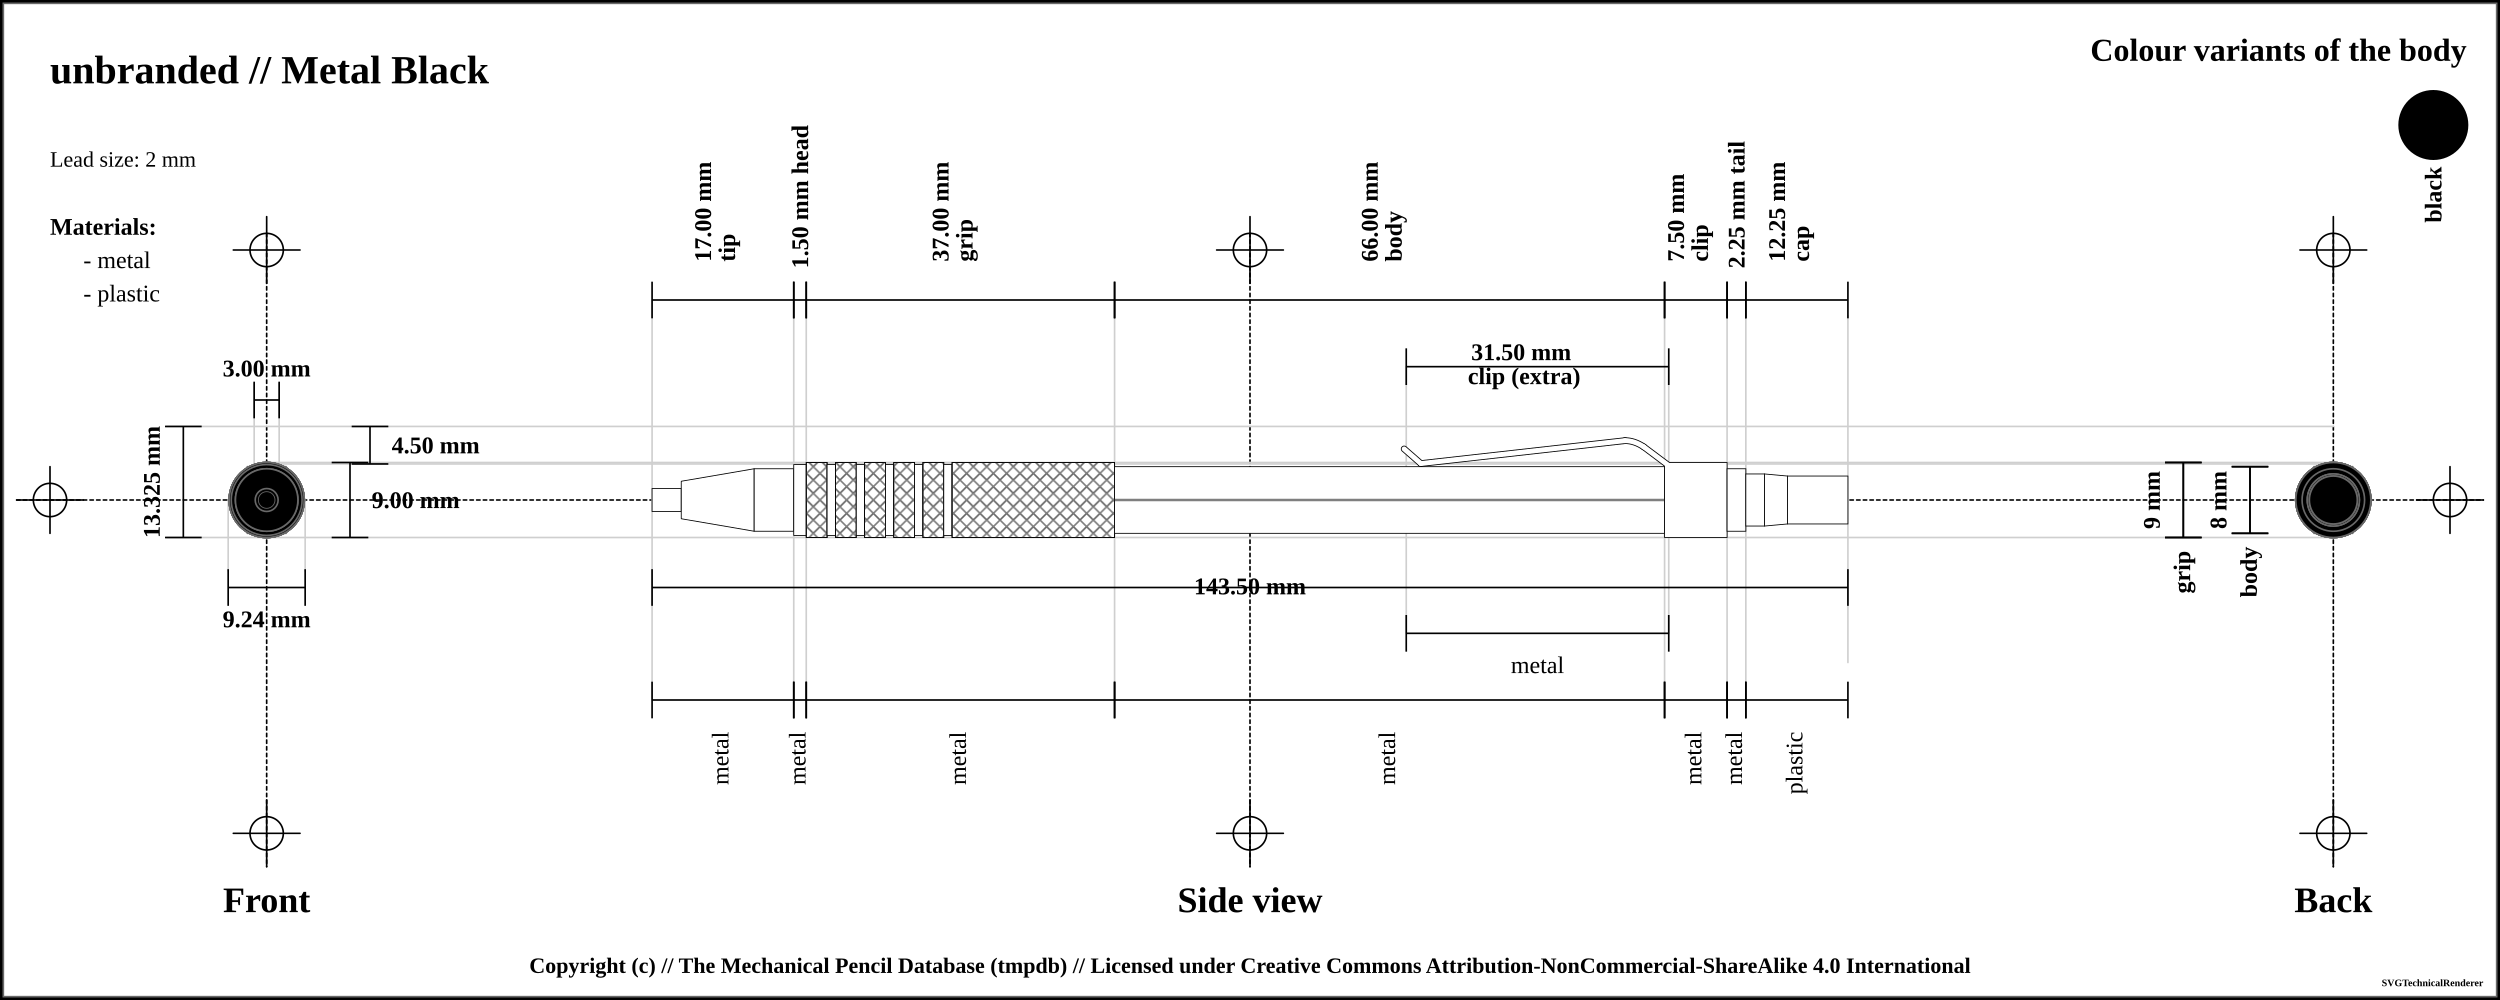
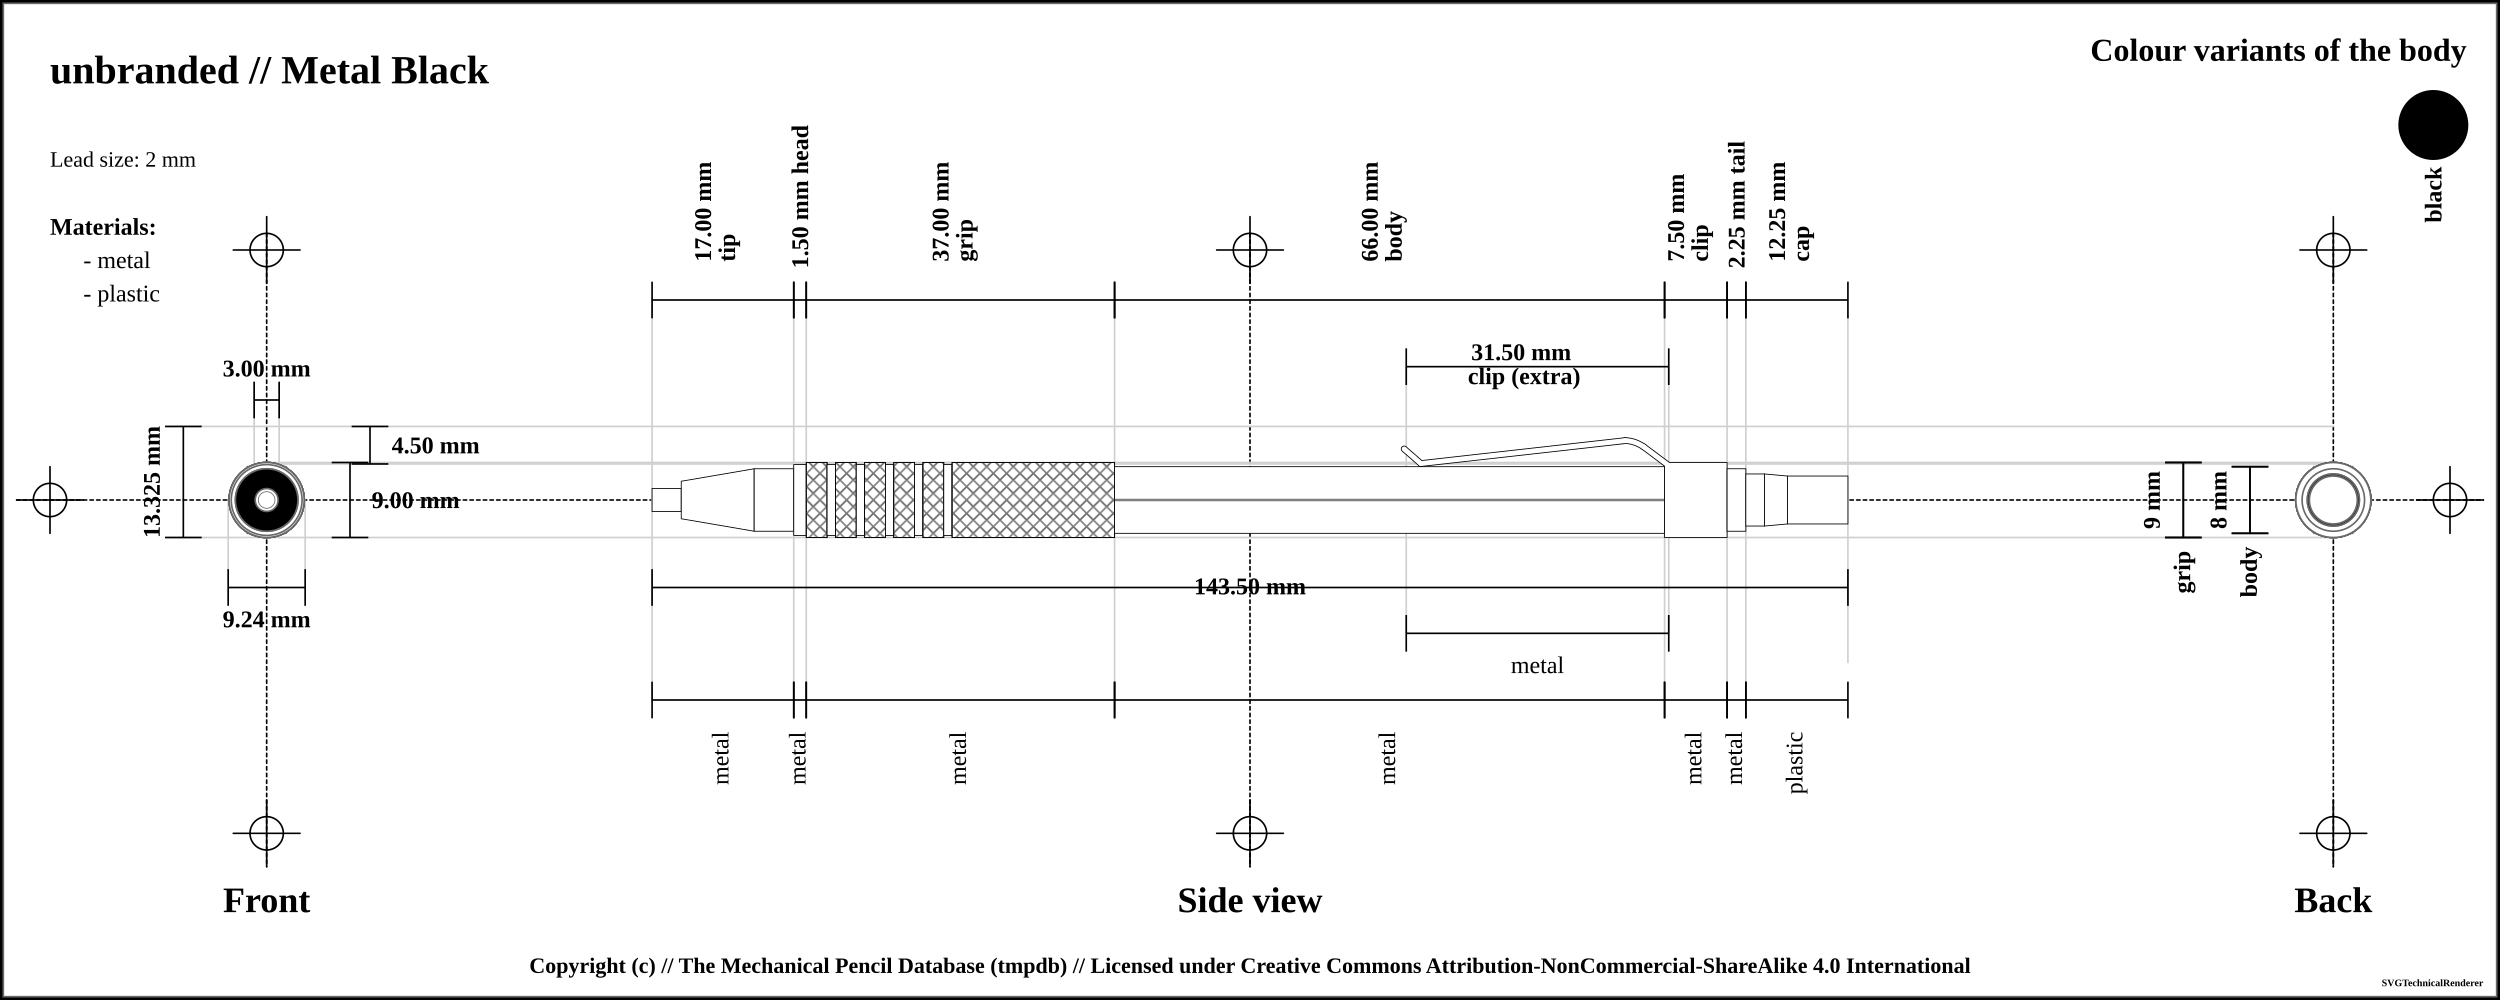
<svg xmlns="http://www.w3.org/2000/svg" width="1500" height="600">
  <pattern id="diagonalHatch" patternUnits="userSpaceOnUse" width="8" height="8">
    <path stroke="dimgray" stroke-linecap="round" stroke-width="1" d="M 4,4 L 8,8" />
    <path stroke="dimgray" stroke-linecap="round" stroke-width="1" d="M 4,4 L 0,8" />
    <path stroke="gray" stroke-linecap="round" stroke-width="1" d="M 4,4 L 8,0" />
    <path stroke="gray" stroke-linecap="round" stroke-width="1" d="M 4,4 L 0,0" />
  </pattern>
  <pattern id="spring" patternUnits="userSpaceOnUse" width="8" height="100">
    <path stroke="dimgray" stroke-linecap="round" stroke-width="2" d="M 0,0 L 8,100" />
    <path stroke="white" stroke-linecap="round" stroke-width="1" d="M 0,0 L 8,100" />
  </pattern>
  <rect x="0" y="0" width="1500" height="600" fill="white" stroke="black" stroke-width="4" />
  <rect x="2" y="2" width="1496" height="596" fill="white" stroke="dimgray" stroke-width="1" />
  <g transform="rotate(0 0 0)">
    <line x1="10" y1="300" x2="1490" y2="300" stroke-linecap="round" stroke="#000000" stroke-dasharray="2" stroke-width="1" />
    <line x1="10" y1="300" x2="50" y2="300" stroke-linecap="round" stroke="#000000" stroke-width="1" />
    <line x1="30" y1="280" x2="30" y2="320" stroke="#000000" stroke-linecap="round" stroke-width="1" />
-     <circle r="10" cx="30" cy="300" fill="none" stroke="#000000" stroke-width="1" />
+     <circle r="10" cx="30" cy="300" fill="white" fill-opacity="0" stroke="#000000" stroke-width="1" />
    <line x1="1450" y1="300" x2="1490" y2="300" stroke-linecap="round" stroke="#000000" stroke-width="1" />
    <line x1="1470" y1="280" x2="1470" y2="320" stroke="#000000" stroke-linecap="round" stroke-width="1" />
-     <circle r="10" cx="1470" cy="300" fill="none" stroke="#000000" stroke-width="1" />
+     <circle r="10" cx="1470" cy="300" fill="white" fill-opacity="0" stroke="#000000" stroke-width="1" />
    <line x1="160" y1="140" x2="160" y2="520" stroke="#000000" stroke-linecap="round" stroke-dasharray="2" stroke-width="1" />
    <line x1="140" y1="150" x2="180" y2="150" stroke-linecap="round" stroke="#000000" stroke-width="1" />
    <line x1="160" y1="130" x2="160" y2="170" stroke="#000000" stroke-linecap="round" stroke-width="1" />
-     <circle r="10" cx="160" cy="150" fill="none" stroke="#000000" stroke-width="1" />
+     <circle r="10" cx="160" cy="150" fill="white" fill-opacity="0" stroke="#000000" stroke-width="1" />
    <line x1="140" y1="500" x2="180" y2="500" stroke-linecap="round" stroke="#000000" stroke-width="1" />
    <line x1="160" y1="480" x2="160" y2="520" stroke="#000000" stroke-linecap="round" stroke-width="1" />
-     <circle r="10" cx="160" cy="500" fill="none" stroke="#000000" stroke-width="1" />
+     <circle r="10" cx="160" cy="500" fill="white" fill-opacity="0" stroke="#000000" stroke-width="1" />
    <line x1="750" y1="140" x2="750" y2="520" stroke="#000000" stroke-linecap="round" stroke-dasharray="2" stroke-width="1" />
    <line x1="730" y1="150" x2="770" y2="150" stroke-linecap="round" stroke="#000000" stroke-width="1" />
    <line x1="750" y1="130" x2="750" y2="170" stroke="#000000" stroke-linecap="round" stroke-width="1" />
-     <circle r="10" cx="750" cy="150" fill="none" stroke="#000000" stroke-width="1" />
+     <circle r="10" cx="750" cy="150" fill="white" fill-opacity="0" stroke="#000000" stroke-width="1" />
    <line x1="730" y1="500" x2="770" y2="500" stroke-linecap="round" stroke="#000000" stroke-width="1" />
    <line x1="750" y1="480" x2="750" y2="520" stroke="#000000" stroke-linecap="round" stroke-width="1" />
-     <circle r="10" cx="750" cy="500" fill="none" stroke="#000000" stroke-width="1" />
+     <circle r="10" cx="750" cy="500" fill="white" fill-opacity="0" stroke="#000000" stroke-width="1" />
    <line x1="1400" y1="140" x2="1400" y2="520" stroke="#000000" stroke-linecap="round" stroke-dasharray="2" stroke-width="1" />
    <line x1="1380" y1="150" x2="1420" y2="150" stroke-linecap="round" stroke="#000000" stroke-width="1" />
    <line x1="1400" y1="130" x2="1400" y2="170" stroke="#000000" stroke-linecap="round" stroke-width="1" />
-     <circle r="10" cx="1400" cy="150" fill="none" stroke="#000000" stroke-width="1" />
+     <circle r="10" cx="1400" cy="150" fill="white" fill-opacity="0" stroke="#000000" stroke-width="1" />
    <line x1="1380" y1="500" x2="1420" y2="500" stroke-linecap="round" stroke="#000000" stroke-width="1" />
    <line x1="1400" y1="480" x2="1400" y2="520" stroke="#000000" stroke-linecap="round" stroke-width="1" />
-     <circle r="10" cx="1400" cy="500" fill="none" stroke="#000000" stroke-width="1" />
+     <circle r="10" cx="1400" cy="500" fill="white" fill-opacity="0" stroke="#000000" stroke-width="1" />
    <text x="30" y="50" font-size="2.0em" font-weight="bold"> unbranded // Metal Black </text>
    <text x="30" y="80" font-size="1.1em"> </text>
    <text x="30" y="100" font-size="1.1em"> Lead size: 2 mm</text>
    <text x="1480" y="30" font-size="1.6em" font-weight="bold" text-anchor="end" dominant-baseline="central">Colour variants of the body</text>
    <rect x="1440" y="55" width="40" rx="50%" ry="50%" height="40" stroke="black" stroke-width="2" fill="black" />
    <text x="1460" y="100" transform="rotate(-90, 1460, 100)" font-size="1.2em" font-weight="bold" text-anchor="end" dominant-baseline="central">black</text>
    <text x="30" y="136" font-size="1.2em" font-weight="bold" text-anchor="start" dominant-baseline="central">Materials:</text>
    <text x="50" y="156" font-size="1.2em" text-anchor="start" dominant-baseline="central"> - metal</text>
    <text x="50" y="176" font-size="1.2em" text-anchor="start" dominant-baseline="central"> - plastic</text>
    <line x1="100" y1="255.875" x2="1400" y2="255.875" stroke-linecap="round" stroke="#cfcfcf" stroke-width="1" />
    <line x1="160" y1="278.375" x2="1400" y2="278.375" stroke-linecap="round" stroke="#cfcfcf" stroke-width="1" />
    <line x1="152.5" y1="230" x2="152.5" y2="300" stroke="#cfcfcf" stroke-linecap="round" stroke-width="1" />
    <line x1="167.5" y1="230" x2="167.5" y2="300" stroke="#cfcfcf" stroke-linecap="round" stroke-width="1" />
    <line x1="160" y1="277.5" x2="1400" y2="277.5" stroke-linecap="round" stroke="#cfcfcf" stroke-width="1" />
    <line x1="100" y1="322.5" x2="1400" y2="322.5" stroke-linecap="round" stroke="#cfcfcf" stroke-width="1" />
    <line x1="136.906" y1="300" x2="136.906" y2="342.5" stroke="#cfcfcf" stroke-linecap="round" stroke-width="1" />
    <line x1="183.094" y1="300" x2="183.094" y2="342.5" stroke="#cfcfcf" stroke-linecap="round" stroke-width="1" />
    <line x1="391.25" y1="180" x2="391.25" y2="420" stroke="#cfcfcf" stroke-linecap="round" stroke-width="1" />
    <line x1="476.25" y1="180" x2="476.25" y2="420" stroke="#cfcfcf" stroke-linecap="round" stroke-width="1" />
    <line x1="483.75" y1="180" x2="483.75" y2="420" stroke="#cfcfcf" stroke-linecap="round" stroke-width="1" />
    <line x1="668.75" y1="180" x2="668.75" y2="420" stroke="#cfcfcf" stroke-linecap="round" stroke-width="1" />
    <line x1="998.75" y1="180" x2="998.75" y2="420" stroke="#cfcfcf" stroke-linecap="round" stroke-width="1" />
    <line x1="843.75" y1="220" x2="843.75" y2="380" stroke="#cfcfcf" stroke-linecap="round" stroke-width="1" />
    <line x1="1001.25" y1="220" x2="1001.25" y2="380" stroke="#cfcfcf" stroke-linecap="round" stroke-width="1" />
    <line x1="1036.25" y1="180" x2="1036.25" y2="420" stroke="#cfcfcf" stroke-linecap="round" stroke-width="1" />
    <line x1="1047.5" y1="180" x2="1047.5" y2="420" stroke="#cfcfcf" stroke-linecap="round" stroke-width="1" />
    <line x1="1108.75" y1="189.5" x2="1108.75" y2="397.5" stroke="#cfcfcf" stroke-linecap="round" stroke-width="1" />
    <text x="160" y="540" font-size="1.8em" font-weight="bold" text-anchor="middle" dominant-baseline="central">Front</text>
    <text x="750" y="540" font-size="1.8em" font-weight="bold" text-anchor="middle" dominant-baseline="central">Side view</text>
    <text x="1400" y="540" font-size="1.8em" font-weight="bold" text-anchor="middle" dominant-baseline="central">Back</text>
    <line x1="152.5" y1="229" x2="152.5" y2="251" stroke="black" stroke-width="1" />
    <line x1="152.5" y1="240" x2="167.5" y2="240" stroke="black" stroke-width="1" />
    <line x1="167.5" y1="229" x2="167.5" y2="251" stroke="black" stroke-width="1" />
    <text x="160" y="221" font-size="1.2em" font-weight="bold" text-anchor="middle" dominant-baseline="central" fill="black">
      <tspan x="160" dy="0">3.00 mm</tspan>
    </text>
    <line x1="211" y1="255.875" x2="233" y2="255.875" stroke="black" stroke-width="1" />
    <line x1="222" y1="255.875" x2="222" y2="278.375" stroke="black" stroke-width="1" />
    <line x1="211" y1="278.375" x2="233" y2="278.375" stroke="black" stroke-width="1" />
    <text x="235" y="267.125" font-size="1.2em" font-weight="bold" text-anchor="start" dominant-baseline="central" fill="black">4.50 mm</text>
    <line x1="199" y1="277.5" x2="221" y2="277.5" stroke="black" stroke-width="1" />
    <line x1="210" y1="277.5" x2="210" y2="322.5" stroke="black" stroke-width="1" />
    <line x1="199" y1="322.5" x2="221" y2="322.5" stroke="black" stroke-width="1" />
    <text x="223" y="300" font-size="1.2em" font-weight="bold" text-anchor="start" dominant-baseline="central" fill="black">9.00 mm</text>
    <line x1="99" y1="255.875" x2="121" y2="255.875" stroke="black" stroke-width="1" />
    <line x1="110" y1="255.875" x2="110" y2="322.5" stroke="black" stroke-width="1" />
    <line x1="99" y1="322.5" x2="121" y2="322.5" stroke="black" stroke-width="1" />
    <text x="91" y="289.188" transform="rotate(-90, 91, 289.1875)" font-size="1.2em" font-weight="bold" text-anchor="middle" dominant-baseline="central" fill="black">13.325 mm</text>
    <line x1="136.906" y1="341.5" x2="136.906" y2="363.5" stroke="black" stroke-width="1" />
    <line x1="136.906" y1="352.5" x2="183.094" y2="352.5" stroke="black" stroke-width="1" />
    <line x1="183.094" y1="341.5" x2="183.094" y2="363.5" stroke="black" stroke-width="1" />
    <text x="160" y="371.5" font-size="1.2em" font-weight="bold" text-anchor="middle" dominant-baseline="central" fill="black">
      <tspan x="160" dy="0">9.24 mm</tspan>
    </text>
    <line x1="391.25" y1="169" x2="391.25" y2="191" stroke="black" stroke-width="1" />
    <line x1="391.25" y1="180" x2="476.25" y2="180" stroke="black" stroke-width="1" />
    <line x1="476.25" y1="169" x2="476.25" y2="191" stroke="black" stroke-width="1" />
    <text x="433.75" y="161" font-size="1.2em" transform="rotate(-90, 421.75, 161)" font-weight="bold" text-anchor="start" dominant-baseline="central" fill="black">
      <tspan x="425.75" dy="0">17.00 mm</tspan>
      <tspan x="425.75" dy="1em">tip</tspan>
    </text>
    <line x1="476.25" y1="169" x2="476.25" y2="191" stroke="black" stroke-width="1" />
    <line x1="476.25" y1="180" x2="483.75" y2="180" stroke="black" stroke-width="1" />
    <line x1="483.75" y1="169" x2="483.75" y2="191" stroke="black" stroke-width="1" />
    <text x="480" y="161" font-size="1.2em" transform="rotate(-90, 480, 161)" font-weight="bold" text-anchor="start" dominant-baseline="central" fill="black">
      <tspan x="480" dy="0">1.50 mm head</tspan>
    </text>
    <line x1="483.75" y1="169" x2="483.75" y2="191" stroke="black" stroke-width="1" />
    <line x1="483.75" y1="180" x2="668.75" y2="180" stroke="black" stroke-width="1" />
    <line x1="668.75" y1="169" x2="668.75" y2="191" stroke="black" stroke-width="1" />
    <text x="576.25" y="161" font-size="1.2em" transform="rotate(-90, 564.25, 161)" font-weight="bold" text-anchor="start" dominant-baseline="central" fill="black">
      <tspan x="568.25" dy="0">37.00 mm</tspan>
      <tspan x="568.25" dy="1em">grip</tspan>
    </text>
    <line x1="668.75" y1="169" x2="668.75" y2="191" stroke="black" stroke-width="1" />
    <line x1="668.75" y1="180" x2="998.75" y2="180" stroke="black" stroke-width="1" />
    <line x1="998.75" y1="169" x2="998.75" y2="191" stroke="black" stroke-width="1" />
    <text x="833.75" y="161" font-size="1.2em" transform="rotate(-90, 821.75, 161)" font-weight="bold" text-anchor="start" dominant-baseline="central" fill="black">
      <tspan x="825.75" dy="0">66.00 mm</tspan>
      <tspan x="825.75" dy="1em">body</tspan>
    </text>
    <line x1="998.75" y1="169" x2="998.75" y2="191" stroke="black" stroke-width="1" />
    <line x1="998.75" y1="180" x2="1036.25" y2="180" stroke="black" stroke-width="1" />
    <line x1="1036.25" y1="169" x2="1036.25" y2="191" stroke="black" stroke-width="1" />
    <text x="1017.5" y="161" font-size="1.2em" transform="rotate(-90, 1005.5, 161)" font-weight="bold" text-anchor="start" dominant-baseline="central" fill="black">
      <tspan x="1009.5" dy="0">7.50 mm</tspan>
      <tspan x="1009.5" dy="1em">clip</tspan>
    </text>
    <line x1="843.75" y1="209" x2="843.75" y2="231" stroke="black" stroke-width="1" />
    <line x1="843.75" y1="220" x2="1001.25" y2="220" stroke="black" stroke-width="1" />
    <line x1="1001.25" y1="209" x2="1001.25" y2="231" stroke="black" stroke-width="1" />
    <text x="922.5" y="212" font-weight="bold" font-size="1.2em" text-anchor="middle" dominant-baseline="middle" fill="black">
      <tspan x="914.5" dy="0">31.50 mm</tspan>
      <tspan x="914.5" dy="1em">clip (extra)</tspan>
    </text>
    <line x1="1036.25" y1="169" x2="1036.25" y2="191" stroke="black" stroke-width="1" />
    <line x1="1036.25" y1="180" x2="1047.5" y2="180" stroke="black" stroke-width="1" />
    <line x1="1047.5" y1="169" x2="1047.5" y2="191" stroke="black" stroke-width="1" />
    <text x="1041.875" y="161" font-size="1.2em" transform="rotate(-90, 1041.875, 161)" font-weight="bold" text-anchor="start" dominant-baseline="central" fill="black">
      <tspan x="1041.875" dy="0">2.25 mm tail</tspan>
    </text>
    <line x1="1047.5" y1="169" x2="1047.5" y2="191" stroke="black" stroke-width="1" />
    <line x1="1047.5" y1="180" x2="1108.75" y2="180" stroke="black" stroke-width="1" />
    <line x1="1108.75" y1="169" x2="1108.75" y2="191" stroke="black" stroke-width="1" />
    <text x="1078.125" y="161" font-size="1.2em" transform="rotate(-90, 1066.125, 161)" font-weight="bold" text-anchor="start" dominant-baseline="central" fill="black">
      <tspan x="1070.125" dy="0">12.25 mm</tspan>
      <tspan x="1070.125" dy="1em">cap</tspan>
    </text>
    <line x1="391.25" y1="341.5" x2="391.25" y2="363.5" stroke="black" stroke-width="1" />
    <line x1="391.25" y1="352.5" x2="1108.75" y2="352.5" stroke="black" stroke-width="1" />
    <line x1="1108.75" y1="341.5" x2="1108.75" y2="363.5" stroke="black" stroke-width="1" />
    <text x="750" y="352.5" font-weight="bold" font-size="1.2em" text-anchor="middle" dominant-baseline="middle" fill="black">
      <tspan x="750" dy="0">143.50 mm</tspan>
    </text>
    <line x1="391.25" y1="409" x2="391.25" y2="431" stroke="black" stroke-width="1" />
    <line x1="391.25" y1="420" x2="476.25" y2="420" stroke="black" stroke-width="1" />
    <line x1="476.25" y1="409" x2="476.25" y2="431" stroke="black" stroke-width="1" />
    <text x="433.75" y="439" font-size="1.2em" transform="rotate(-90, 433.75, 439)" text-anchor="end" dominant-baseline="middle" fill="black">
      <tspan x="433.75" dy="0">metal</tspan>
    </text>
    <line x1="476.25" y1="409" x2="476.25" y2="431" stroke="black" stroke-width="1" />
    <line x1="476.25" y1="420" x2="483.75" y2="420" stroke="black" stroke-width="1" />
    <line x1="483.75" y1="409" x2="483.75" y2="431" stroke="black" stroke-width="1" />
    <text x="480" y="439" font-size="1.2em" transform="rotate(-90, 480, 439)" text-anchor="end" dominant-baseline="middle" fill="black">
      <tspan x="480" dy="0">metal</tspan>
    </text>
    <line x1="483.75" y1="409" x2="483.75" y2="431" stroke="black" stroke-width="1" />
    <line x1="483.75" y1="420" x2="668.75" y2="420" stroke="black" stroke-width="1" />
    <line x1="668.75" y1="409" x2="668.75" y2="431" stroke="black" stroke-width="1" />
    <text x="576.25" y="439" font-size="1.2em" transform="rotate(-90, 576.25, 439)" text-anchor="end" dominant-baseline="middle" fill="black">
      <tspan x="576.25" dy="0">metal</tspan>
    </text>
    <line x1="668.75" y1="409" x2="668.75" y2="431" stroke="black" stroke-width="1" />
    <line x1="668.75" y1="420" x2="998.75" y2="420" stroke="black" stroke-width="1" />
    <line x1="998.75" y1="409" x2="998.75" y2="431" stroke="black" stroke-width="1" />
    <text x="833.75" y="439" font-size="1.2em" transform="rotate(-90, 833.75, 439)" text-anchor="end" dominant-baseline="middle" fill="black">
      <tspan x="833.75" dy="0">metal</tspan>
    </text>
    <line x1="843.75" y1="369" x2="843.75" y2="391" stroke="black" stroke-width="1" />
    <line x1="843.75" y1="380" x2="1001.25" y2="380" stroke="black" stroke-width="1" />
    <line x1="1001.25" y1="369" x2="1001.25" y2="391" stroke="black" stroke-width="1" />
    <text x="922.5" y="399" font-size="1.2em" text-anchor="middle" dominant-baseline="central" fill="black">
      <tspan x="922.5" dy="0">metal</tspan>
    </text>
    <line x1="998.75" y1="409" x2="998.75" y2="431" stroke="black" stroke-width="1" />
    <line x1="998.75" y1="420" x2="1036.25" y2="420" stroke="black" stroke-width="1" />
    <line x1="1036.25" y1="409" x2="1036.25" y2="431" stroke="black" stroke-width="1" />
    <text x="1017.5" y="439" font-size="1.2em" transform="rotate(-90, 1017.5, 439)" text-anchor="end" dominant-baseline="middle" fill="black">
      <tspan x="1017.5" dy="0">metal</tspan>
    </text>
    <line x1="1036.25" y1="409" x2="1036.25" y2="431" stroke="black" stroke-width="1" />
    <line x1="1036.25" y1="420" x2="1047.5" y2="420" stroke="black" stroke-width="1" />
    <line x1="1047.5" y1="409" x2="1047.5" y2="431" stroke="black" stroke-width="1" />
    <text x="1041.875" y="439" font-size="1.2em" transform="rotate(-90, 1041.875, 439)" text-anchor="end" dominant-baseline="middle" fill="black">
      <tspan x="1041.875" dy="0">metal</tspan>
    </text>
    <line x1="1047.5" y1="409" x2="1047.5" y2="431" stroke="black" stroke-width="1" />
    <line x1="1047.5" y1="420" x2="1108.75" y2="420" stroke="black" stroke-width="1" />
    <line x1="1108.75" y1="409" x2="1108.75" y2="431" stroke="black" stroke-width="1" />
    <text x="1078.125" y="439" font-size="1.2em" transform="rotate(-90, 1078.125, 439)" text-anchor="end" dominant-baseline="middle" fill="black">
      <tspan x="1078.125" dy="0">plastic</tspan>
    </text>
    <line x1="1299" y1="277.5" x2="1321" y2="277.5" stroke="black" stroke-width="1" />
    <line x1="1310" y1="277.5" x2="1310" y2="322.5" stroke="black" stroke-width="1" />
    <line x1="1299" y1="322.5" x2="1321" y2="322.5" stroke="black" stroke-width="1" />
    <text x="1291" y="300" transform="rotate(-90, 1291, 300)" font-size="1.2em" font-weight="bold" text-anchor="middle" dominant-baseline="central" fill="black">9 mm</text>
    <line x1="1299" y1="277.5" x2="1321" y2="277.5" stroke="black" stroke-width="1" />
    <line x1="1310" y1="277.5" x2="1310" y2="322.5" stroke="black" stroke-width="1" />
    <line x1="1299" y1="322.5" x2="1321" y2="322.5" stroke="black" stroke-width="1" />
    <text x="1310" y="330.5" transform="rotate(-90, 1310, 330.5)" font-weight="bold" font-size="1.2em" text-anchor="end" dominant-baseline="middle" fill="black">grip</text>
    <line x1="1339" y1="280" x2="1361" y2="280" stroke="black" stroke-width="1" />
    <line x1="1350" y1="280" x2="1350" y2="320" stroke="black" stroke-width="1" />
    <line x1="1339" y1="320" x2="1361" y2="320" stroke="black" stroke-width="1" />
    <text x="1331" y="300" transform="rotate(-90, 1331, 300)" font-size="1.2em" font-weight="bold" text-anchor="middle" dominant-baseline="central" fill="black">8 mm</text>
    <line x1="1339" y1="280" x2="1361" y2="280" stroke="black" stroke-width="1" />
    <line x1="1350" y1="280" x2="1350" y2="320" stroke="black" stroke-width="1" />
    <line x1="1339" y1="320" x2="1361" y2="320" stroke="black" stroke-width="1" />
    <text x="1350" y="328" transform="rotate(-90, 1350, 328)" font-weight="bold" font-size="1.2em" text-anchor="end" dominant-baseline="middle" fill="black">body</text>
    <rect x="391.25" y="293.125" width="17.5" height="13.75" rx="0" ry="0" stroke-width="0.5" stroke="black" fill="white" fill-opacity="1" />
    <path d="M408.75 288.75 L452.5 281.25 L452.5 318.75 L408.75 311.25 Z" stroke-width="0.5" stroke="black" stroke-linejoin="round" fill="white" fill-opacity="1" />
    <rect x="452.5" y="281.25" width="23.75" height="37.5" rx="0" ry="0" stroke-width="0.5" stroke="black" fill="white" fill-opacity="1" />
    <rect x="476.25" y="278.75" width="7.5" height="42.5" rx="0" ry="0" stroke-width="0.5" stroke="black" fill="white" fill-opacity="1" />
    <rect x="483.75" y="277.5" width="12.5" height="45" rx="0" ry="0" stroke-width="0.5" stroke="black" fill="white" fill-opacity="1" />
    <rect x="483.75" y="277.5" width="12.5" height="45" rx="0" ry="0" stroke-width="0.5" stroke="black" fill="url(#diagonalHatch)" />
    <rect x="496.25" y="278.75" width="5" height="42.5" rx="0" ry="0" stroke-width="0.5" stroke="black" fill="white" fill-opacity="1" />
    <rect x="501.25" y="277.5" width="12.5" height="45" rx="0" ry="0" stroke-width="0.5" stroke="black" fill="white" fill-opacity="1" />
    <rect x="501.25" y="277.5" width="12.5" height="45" rx="0" ry="0" stroke-width="0.5" stroke="black" fill="url(#diagonalHatch)" />
    <rect x="513.75" y="278.75" width="5" height="42.5" rx="0" ry="0" stroke-width="0.5" stroke="black" fill="white" fill-opacity="1" />
    <rect x="518.75" y="277.5" width="12.5" height="45" rx="0" ry="0" stroke-width="0.5" stroke="black" fill="white" fill-opacity="1" />
    <rect x="518.75" y="277.5" width="12.5" height="45" rx="0" ry="0" stroke-width="0.5" stroke="black" fill="url(#diagonalHatch)" />
    <rect x="531.25" y="278.75" width="5" height="42.5" rx="0" ry="0" stroke-width="0.5" stroke="black" fill="white" fill-opacity="1" />
    <rect x="536.25" y="277.5" width="12.5" height="45" rx="0" ry="0" stroke-width="0.5" stroke="black" fill="white" fill-opacity="1" />
    <rect x="536.25" y="277.5" width="12.5" height="45" rx="0" ry="0" stroke-width="0.5" stroke="black" fill="url(#diagonalHatch)" />
    <rect x="548.75" y="278.75" width="5" height="42.5" rx="0" ry="0" stroke-width="0.5" stroke="black" fill="white" fill-opacity="1" />
    <rect x="553.75" y="277.5" width="12.5" height="45" rx="0" ry="0" stroke-width="0.5" stroke="black" fill="white" fill-opacity="1" />
    <rect x="553.75" y="277.5" width="12.5" height="45" rx="0" ry="0" stroke-width="0.5" stroke="black" fill="url(#diagonalHatch)" />
    <rect x="566.25" y="278.75" width="5" height="42.5" rx="0" ry="0" stroke-width="0.5" stroke="black" fill="white" fill-opacity="1" />
    <rect x="571.25" y="277.5" width="97.5" height="45" rx="0" ry="0" stroke-width="0.5" stroke="black" fill="white" fill-opacity="1" />
    <rect x="571.25" y="277.5" width="97.5" height="45" rx="0" ry="0" stroke-width="0.5" stroke="black" fill="url(#diagonalHatch)" />
    <rect x="668.75" y="280" width="330" height="40" rx="0" ry="0" stroke-width="0.5" stroke="black" fill="white" fill-opacity="1" />
    <line x1="668.75" y1="300" x2="998.75" y2="300" stroke-width="1.5" stroke="black" fill="none" stroke-opacity="0.5" />
    <line x1="668.75" y1="300" x2="998.75" y2="300" stroke-width="0.5" stroke="gray" fill="none" stroke-opacity="0.5" />
    <line x1="842.5" y1="269.375" x2="852.5" y2="278.125" stroke-width="4" stroke="black" fill="dimgray" stroke-linecap="round" />
    <line x1="852.5" y1="278.125" x2="975" y2="264.375" stroke-width="4" stroke="black" fill="dimgray" stroke-linecap="round" />
    <path d="M975 264.375 Q980.625 264.375 986.25 268.125" stroke-width="4" stroke="black" fill="none" stroke-linecap="round" />
    <line x1="986.25" y1="268.125" x2="1001.25" y2="279.375" stroke-width="4" stroke="black" fill="dimgray" stroke-linecap="round" />
    <rect x="998.75" y="277.5" width="37.5" height="45" rx="0" ry="0" stroke-width="0.5" stroke="black" fill="white" fill-opacity="1" />
    <line x1="842.5" y1="269.375" x2="852.5" y2="278.125" stroke-width="3" stroke="white" fill="white" stroke-linecap="round" />
    <line x1="852.5" y1="278.125" x2="975" y2="264.375" stroke-width="3" stroke="white" fill="white" stroke-linecap="round" />
    <path d="M975 264.375 Q980.625 264.375 986.25 268.125" stroke-width="3" stroke="white" fill="none" stroke-linecap="round" />
    <line x1="986.25" y1="268.125" x2="1001.25" y2="279.375" stroke-width="3" stroke="white" fill="white" stroke-linecap="round" />
    <rect x="1036.25" y="281.25" width="11.25" height="37.5" rx="0" ry="0" stroke-width="0.5" stroke="black" fill="white" fill-opacity="1" />
    <rect x="1047.5" y="284.375" width="11.25" height="31.25" rx="0" ry="0" stroke-width="0.5" stroke="black" fill="white" fill-opacity="1" />
    <path d="M1058.75 284.375 L1072.5 285.625 L1072.5 314.375 L1058.75 315.625 Z" stroke-width="0.5" stroke="black" stroke-linejoin="round" fill="white" fill-opacity="1" />
    <rect x="1072.5" y="285.625" width="36.25" height="28.75" rx="0" ry="0" stroke-width="0.5" stroke="black" fill="white" fill-opacity="1" />
-     <circle r="14.375" cx="160" cy="300" fill="[object Object]" stroke="dimgray" stroke-width="1" />
+     <circle r="14.375" cx="160" cy="300" fill="white" fill-opacity="1" stroke="dimgray" stroke-width="1" />
    <circle r="15.625" cx="160" cy="300" stroke="dimgray" stroke-width="1" fill="[object Object]" />
    <circle r="14.375" cx="160" cy="300" stroke="dimgray" stroke-width="1" fill="[object Object]" />
-     <circle r="15.625" cx="160" cy="300" fill="[object Object]" stroke="dimgray" stroke-width="1" />
-     <circle r="18.75" cx="160" cy="300" fill="[object Object]" stroke="dimgray" stroke-width="1" />
-     <circle r="22.5" cx="160" cy="300" fill="[object Object]" stroke="dimgray" stroke-width="1" />
+     <circle r="15.625" cx="160" cy="300" fill="white" fill-opacity="1" stroke="dimgray" stroke-width="1" />
+     <circle r="18.75" cx="160" cy="300" fill="white" fill-opacity="1" stroke="dimgray" stroke-width="1" />
+     <circle r="22.5" cx="160" cy="300" fill="white" fill-opacity="1" stroke="dimgray" stroke-width="1" />
    <polygon points="148.453,280 171.547,280 183.094,300 171.547,320 148.453,320 136.906,300 " stroke="dimgray" stroke-width="1" fill="[object Object]" />
-     <circle r="22.5" cx="160" cy="300" fill="[object Object]" stroke="dimgray" stroke-width="1" />
-     <circle r="21.25" cx="160" cy="300" fill="[object Object]" stroke="dimgray" stroke-width="1" />
-     <circle r="22.5" cx="160" cy="300" fill="[object Object]" stroke="dimgray" stroke-width="1" />
-     <circle r="21.25" cx="160" cy="300" fill="[object Object]" stroke="dimgray" stroke-width="1" />
-     <circle r="22.5" cx="160" cy="300" fill="[object Object]" stroke="dimgray" stroke-width="1" />
-     <circle r="21.25" cx="160" cy="300" fill="[object Object]" stroke="dimgray" stroke-width="1" />
-     <circle r="22.5" cx="160" cy="300" fill="[object Object]" stroke="dimgray" stroke-width="1" />
-     <circle r="21.25" cx="160" cy="300" fill="[object Object]" stroke="dimgray" stroke-width="1" />
-     <circle r="22.5" cx="160" cy="300" fill="[object Object]" stroke="dimgray" stroke-width="1" />
-     <circle r="21.25" cx="160" cy="300" fill="[object Object]" stroke="dimgray" stroke-width="1" />
-     <circle r="22.5" cx="160" cy="300" fill="[object Object]" stroke="dimgray" stroke-width="1" />
-     <circle r="21.25" cx="160" cy="300" fill="[object Object]" stroke="dimgray" stroke-width="1" />
-     <circle r="18.75" cx="160" cy="300" fill="[object Object]" stroke="dimgray" stroke-width="1" />
+     <circle r="22.5" cx="160" cy="300" fill="white" fill-opacity="1" stroke="dimgray" stroke-width="1" />
+     <circle r="21.25" cx="160" cy="300" fill="white" fill-opacity="1" stroke="dimgray" stroke-width="1" />
+     <circle r="22.5" cx="160" cy="300" fill="white" fill-opacity="1" stroke="dimgray" stroke-width="1" />
+     <circle r="21.25" cx="160" cy="300" fill="white" fill-opacity="1" stroke="dimgray" stroke-width="1" />
+     <circle r="22.5" cx="160" cy="300" fill="white" fill-opacity="1" stroke="dimgray" stroke-width="1" />
+     <circle r="21.25" cx="160" cy="300" fill="white" fill-opacity="1" stroke="dimgray" stroke-width="1" />
+     <circle r="22.5" cx="160" cy="300" fill="white" fill-opacity="1" stroke="dimgray" stroke-width="1" />
+     <circle r="21.25" cx="160" cy="300" fill="white" fill-opacity="1" stroke="dimgray" stroke-width="1" />
+     <circle r="22.5" cx="160" cy="300" fill="white" fill-opacity="1" stroke="dimgray" stroke-width="1" />
+     <circle r="21.25" cx="160" cy="300" fill="white" fill-opacity="1" stroke="dimgray" stroke-width="1" />
+     <circle r="22.5" cx="160" cy="300" fill="white" fill-opacity="1" stroke="dimgray" stroke-width="1" />
+     <circle r="21.25" cx="160" cy="300" fill="white" fill-opacity="1" stroke="dimgray" stroke-width="1" />
+     <circle r="18.75" cx="160" cy="300" fill="white" fill-opacity="1" stroke="dimgray" stroke-width="1" />
    <circle r="11.25" cx="160" cy="300" stroke="dimgray" stroke-width="1" fill="[object Object]" />
    <circle r="18.75" cx="160" cy="300" stroke="dimgray" stroke-width="1" fill="[object Object]" />
-     <circle r="6.875" cx="160" cy="300" fill="[object Object]" stroke="dimgray" stroke-width="1" />
-     <circle r="5" cx="160" cy="300" fill="black" stroke="dimgray" stroke-width="0.5" />
-     <circle r="6.875" cx="1400" cy="300" fill="[object Object]" stroke="dimgray" stroke-width="1" />
+     <circle r="6.875" cx="160" cy="300" fill="white" fill-opacity="1" stroke="dimgray" stroke-width="1" />
+     <circle r="5" cx="160" cy="300" fill="white" fill-opacity="0" stroke="dimgray" stroke-width="0.5" />
+     <circle r="6.875" cx="1400" cy="300" fill="white" fill-opacity="1" stroke="dimgray" stroke-width="1" />
    <circle r="11.25" cx="1400" cy="300" stroke="dimgray" stroke-width="1" fill="[object Object]" />
    <circle r="18.75" cx="1400" cy="300" stroke="dimgray" stroke-width="1" fill="[object Object]" />
-     <circle r="18.75" cx="1400" cy="300" fill="[object Object]" stroke="dimgray" stroke-width="1" />
-     <circle r="21.25" cx="1400" cy="300" fill="[object Object]" stroke="dimgray" stroke-width="1" />
-     <circle r="22.5" cx="1400" cy="300" fill="[object Object]" stroke="dimgray" stroke-width="1" />
-     <circle r="21.25" cx="1400" cy="300" fill="[object Object]" stroke="dimgray" stroke-width="1" />
-     <circle r="22.5" cx="1400" cy="300" fill="[object Object]" stroke="dimgray" stroke-width="1" />
-     <circle r="21.25" cx="1400" cy="300" fill="[object Object]" stroke="dimgray" stroke-width="1" />
-     <circle r="22.5" cx="1400" cy="300" fill="[object Object]" stroke="dimgray" stroke-width="1" />
-     <circle r="21.25" cx="1400" cy="300" fill="[object Object]" stroke="dimgray" stroke-width="1" />
-     <circle r="22.5" cx="1400" cy="300" fill="[object Object]" stroke="dimgray" stroke-width="1" />
-     <circle r="21.25" cx="1400" cy="300" fill="[object Object]" stroke="dimgray" stroke-width="1" />
-     <circle r="22.5" cx="1400" cy="300" fill="[object Object]" stroke="dimgray" stroke-width="1" />
-     <circle r="21.25" cx="1400" cy="300" fill="[object Object]" stroke="dimgray" stroke-width="1" />
-     <circle r="22.5" cx="1400" cy="300" fill="[object Object]" stroke="dimgray" stroke-width="1" />
+     <circle r="18.75" cx="1400" cy="300" fill="white" fill-opacity="1" stroke="dimgray" stroke-width="1" />
+     <circle r="21.25" cx="1400" cy="300" fill="white" fill-opacity="1" stroke="dimgray" stroke-width="1" />
+     <circle r="22.5" cx="1400" cy="300" fill="white" fill-opacity="1" stroke="dimgray" stroke-width="1" />
+     <circle r="21.25" cx="1400" cy="300" fill="white" fill-opacity="1" stroke="dimgray" stroke-width="1" />
+     <circle r="22.5" cx="1400" cy="300" fill="white" fill-opacity="1" stroke="dimgray" stroke-width="1" />
+     <circle r="21.25" cx="1400" cy="300" fill="white" fill-opacity="1" stroke="dimgray" stroke-width="1" />
+     <circle r="22.5" cx="1400" cy="300" fill="white" fill-opacity="1" stroke="dimgray" stroke-width="1" />
+     <circle r="21.25" cx="1400" cy="300" fill="white" fill-opacity="1" stroke="dimgray" stroke-width="1" />
+     <circle r="22.5" cx="1400" cy="300" fill="white" fill-opacity="1" stroke="dimgray" stroke-width="1" />
+     <circle r="21.25" cx="1400" cy="300" fill="white" fill-opacity="1" stroke="dimgray" stroke-width="1" />
+     <circle r="22.5" cx="1400" cy="300" fill="white" fill-opacity="1" stroke="dimgray" stroke-width="1" />
+     <circle r="21.25" cx="1400" cy="300" fill="white" fill-opacity="1" stroke="dimgray" stroke-width="1" />
+     <circle r="22.5" cx="1400" cy="300" fill="white" fill-opacity="1" stroke="dimgray" stroke-width="1" />
    <polygon points="1388.453,280 1411.547,280 1423.094,300 1411.547,320 1388.453,320 1376.906,300 " stroke="dimgray" stroke-width="1" fill="[object Object]" />
-     <circle r="22.5" cx="1400" cy="300" fill="[object Object]" stroke="dimgray" stroke-width="1" />
-     <circle r="18.75" cx="1400" cy="300" fill="[object Object]" stroke="dimgray" stroke-width="1" />
-     <circle r="15.625" cx="1400" cy="300" fill="[object Object]" stroke="dimgray" stroke-width="1" />
+     <circle r="22.5" cx="1400" cy="300" fill="white" fill-opacity="1" stroke="dimgray" stroke-width="1" />
+     <circle r="18.75" cx="1400" cy="300" fill="white" fill-opacity="1" stroke="dimgray" stroke-width="1" />
+     <circle r="15.625" cx="1400" cy="300" fill="white" fill-opacity="1" stroke="dimgray" stroke-width="1" />
    <circle r="15.625" cx="1400" cy="300" stroke="dimgray" stroke-width="1" fill="[object Object]" />
    <circle r="14.375" cx="1400" cy="300" stroke="dimgray" stroke-width="1" fill="[object Object]" />
-     <circle r="14.375" cx="1400" cy="300" fill="[object Object]" stroke="dimgray" stroke-width="1" />
+     <circle r="14.375" cx="1400" cy="300" fill="white" fill-opacity="1" stroke="dimgray" stroke-width="1" />
  </g>
  <text x="50%" y="580" font-size="1.1em" font-weight="bold" text-anchor="middle" dominant-baseline="middle">Copyright (c) // The Mechanical Pencil Database (tmpdb) // Licensed under Creative Commons Attribution-NonCommercial-ShareAlike 4.0 International</text>
  <text x="1490" y="590" font-size="0.5em" font-weight="bold" text-anchor="end" dominant-baseline="middle">SVGTechnicalRenderer</text>
</svg>
